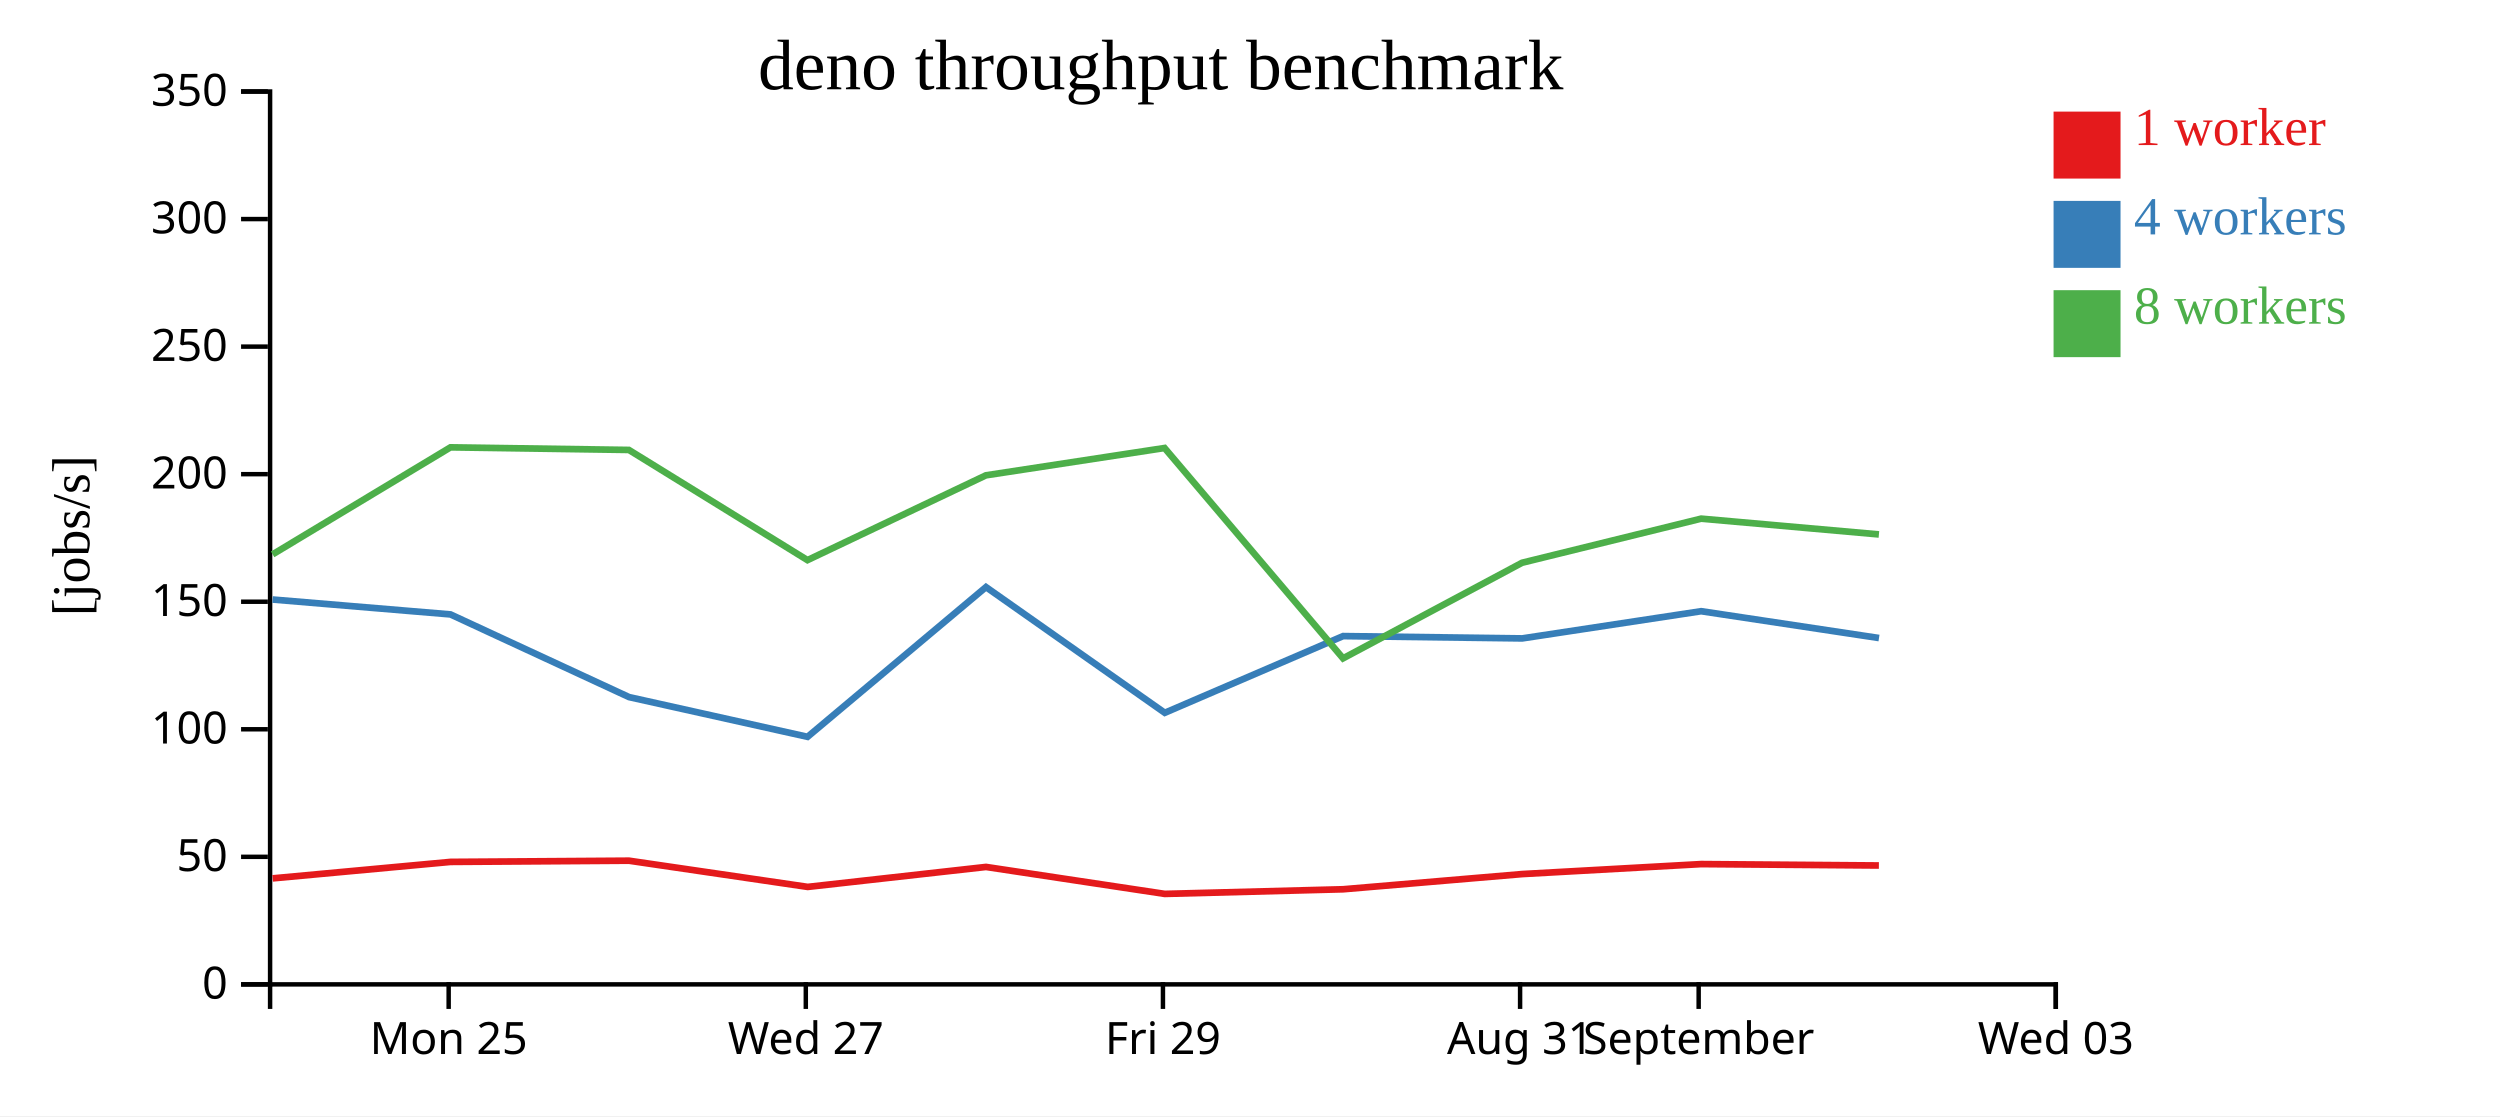
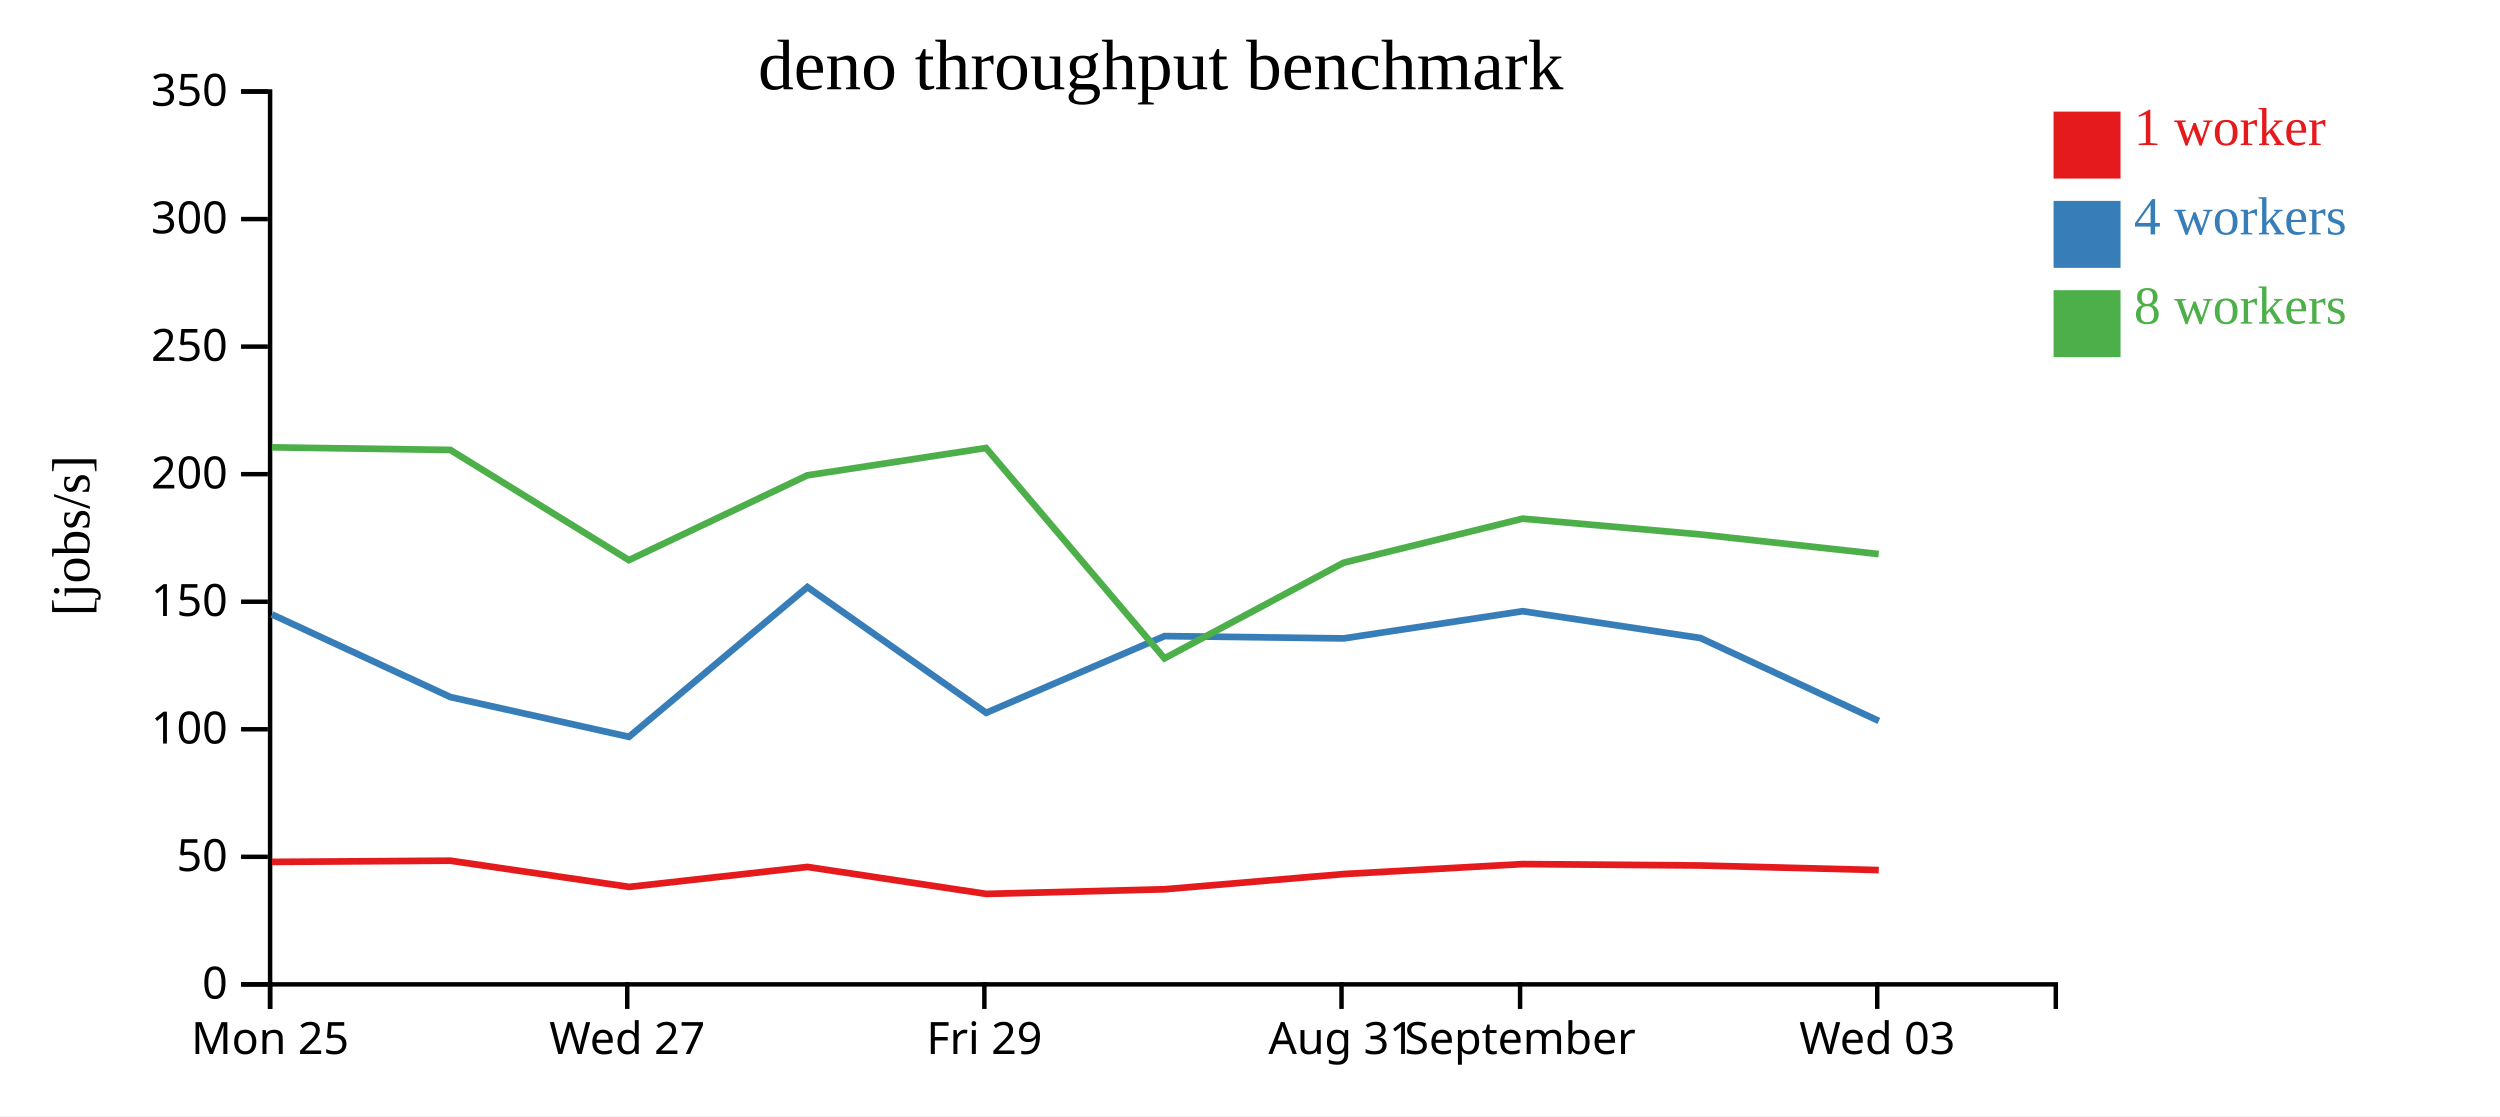
<svg xmlns="http://www.w3.org/2000/svg" width="560" height="250">
  <rect width="100%" height="100%" fill="white" />
  <g transform="translate(60,20)">
    <g transform="translate(0,200)" fill="none" font-size="10" font-family="sans-serif" text-anchor="middle">
      <path class="domain" stroke="currentColor" d="M0.5,6V0.5H400.5V6" />
-       <g class="tick" opacity="1" transform="translate(40.5,0)">
+       <g class="tick" opacity="1" transform="translate(0.5,0)">
        <line stroke="currentColor" y2="6" />
        <text fill="currentColor" y="9" dy="0.71em">Mon 25</text>
      </g>
-       <g class="tick" opacity="1" transform="translate(120.5,0)">
+       <g class="tick" opacity="1" transform="translate(80.5,0)">
        <line stroke="currentColor" y2="6" />
        <text fill="currentColor" y="9" dy="0.71em">Wed 27</text>
      </g>
-       <g class="tick" opacity="1" transform="translate(200.5,0)">
+       <g class="tick" opacity="1" transform="translate(160.5,0)">
        <line stroke="currentColor" y2="6" />
        <text fill="currentColor" y="9" dy="0.71em">Fri 29</text>
      </g>
-       <g class="tick" opacity="1" transform="translate(280.5,0)">
+       <g class="tick" opacity="1" transform="translate(240.5,0)">
        <line stroke="currentColor" y2="6" />
        <text fill="currentColor" y="9" dy="0.71em">Aug 31</text>
      </g>
-       <g class="tick" opacity="1" transform="translate(320.5,0)">
+       <g class="tick" opacity="1" transform="translate(280.5,0)">
        <line stroke="currentColor" y2="6" />
        <text fill="currentColor" y="9" dy="0.71em">September</text>
      </g>
-       <g class="tick" opacity="1" transform="translate(400.5,0)">
+       <g class="tick" opacity="1" transform="translate(360.5,0)">
        <line stroke="currentColor" y2="6" />
        <text fill="currentColor" y="9" dy="0.71em">Wed 03</text>
      </g>
    </g>
    <g fill="none" font-size="10" font-family="sans-serif" text-anchor="end">
      <path class="domain" stroke="currentColor" d="M-6,200.5H0.5V0.5H-6" />
      <g class="tick" opacity="1" transform="translate(0,200.5)">
        <line stroke="currentColor" x2="-6" />
        <text fill="currentColor" x="-9" dy="0.32em">0</text>
      </g>
      <g class="tick" opacity="1" transform="translate(0,171.9286)">
        <line stroke="currentColor" x2="-6" />
        <text fill="currentColor" x="-9" dy="0.32em">50</text>
      </g>
      <g class="tick" opacity="1" transform="translate(0,143.3571)">
        <line stroke="currentColor" x2="-6" />
        <text fill="currentColor" x="-9" dy="0.32em">100</text>
      </g>
      <g class="tick" opacity="1" transform="translate(0,114.7857)">
        <line stroke="currentColor" x2="-6" />
        <text fill="currentColor" x="-9" dy="0.32em">150</text>
      </g>
      <g class="tick" opacity="1" transform="translate(0,86.21429)">
        <line stroke="currentColor" x2="-6" />
        <text fill="currentColor" x="-9" dy="0.32em">200</text>
      </g>
      <g class="tick" opacity="1" transform="translate(0,57.64286)">
        <line stroke="currentColor" x2="-6" />
        <text fill="currentColor" x="-9" dy="0.32em">250</text>
      </g>
      <g class="tick" opacity="1" transform="translate(0,29.07143)">
        <line stroke="currentColor" x2="-6" />
        <text fill="currentColor" x="-9" dy="0.32em">300</text>
      </g>
      <g class="tick" opacity="1" transform="translate(0,0.5)">
        <line stroke="currentColor" x2="-6" />
        <text fill="currentColor" x="-9" dy="0.32em">350</text>
      </g>
    </g>
    <text text-anchor="middle" style="font-size: 12px" transform="rotate(-90)" y="-40" x="-100">[jobs/s]</text>
    <text text-anchor="middle" style="font-size: 16px" y="0" x="200">deno throughput benchmark</text>
-     <path class="line" fill="none" stroke="#e41a1c" stroke-width="1.5" d="M1.071,176.754L40.912,173.066L80.887,172.794L120.93,178.668L160.867,174.195L200.91,180.234L240.851,179.197L280.972,175.791L321.057,173.557L360.869,173.869" />
-     <path class="line" fill="none" stroke="#377eb8" stroke-width="1.5" d="M1.058,114.294L40.91,117.63L80.906,136.148L120.885,145.051L160.859,111.507L200.909,139.668L240.855,122.487L280.974,123.002L321.052,116.911L360.896,122.919" />
-     <path class="line" fill="none" stroke="#4daf4a" stroke-width="1.5" d="M1.07,104.176L40.908,80.204L80.871,80.787L120.876,105.466L160.848,86.471L200.86,80.354L240.843,127.471L280.948,106.056L321.06,96.179L360.877,99.714" />
+     <path class="line" fill="none" stroke="#e41a1c" stroke-width="1.5" d="M0.912,173.066L40.887,172.794L80.93,178.668L120.867,174.195L160.91,180.234L200.851,179.197L240.972,175.791L281.057,173.557L320.869,173.869L360.845,174.9" />
+     <path class="line" fill="none" stroke="#377eb8" stroke-width="1.5" d="M0.91,117.63L40.906,136.148L80.885,145.051L120.859,111.507L160.909,139.668L200.855,122.487L240.974,123.002L281.052,116.911L320.896,122.919L360.862,141.492" />
+     <path class="line" fill="none" stroke="#4daf4a" stroke-width="1.5" d="M0.908,80.204L40.871,80.787L80.876,105.466L120.848,86.471L160.86,80.354L200.843,127.471L240.948,106.056L281.06,96.179L320.877,99.714L360.829,104.112" />
    <rect class="dot" x="400" y="5" width="15" height="15" style="fill: #e41a1c;" />
    <rect class="dot" x="400" y="25" width="15" height="15" style="fill: #377eb8;" />
    <rect class="dot" x="400" y="45" width="15" height="15" style="fill: #4daf4a;" />
    <text class="label" x="418" y="12.5" style="fill: #e41a1c; alignment-baseline: middle;" text-anchor="left">1 worker</text>
    <text class="label" x="418" y="32.5" style="fill: #377eb8; alignment-baseline: middle;" text-anchor="left">4 workers</text>
    <text class="label" x="418" y="52.5" style="fill: #4daf4a; alignment-baseline: middle;" text-anchor="left">8 workers</text>
  </g>
</svg>
